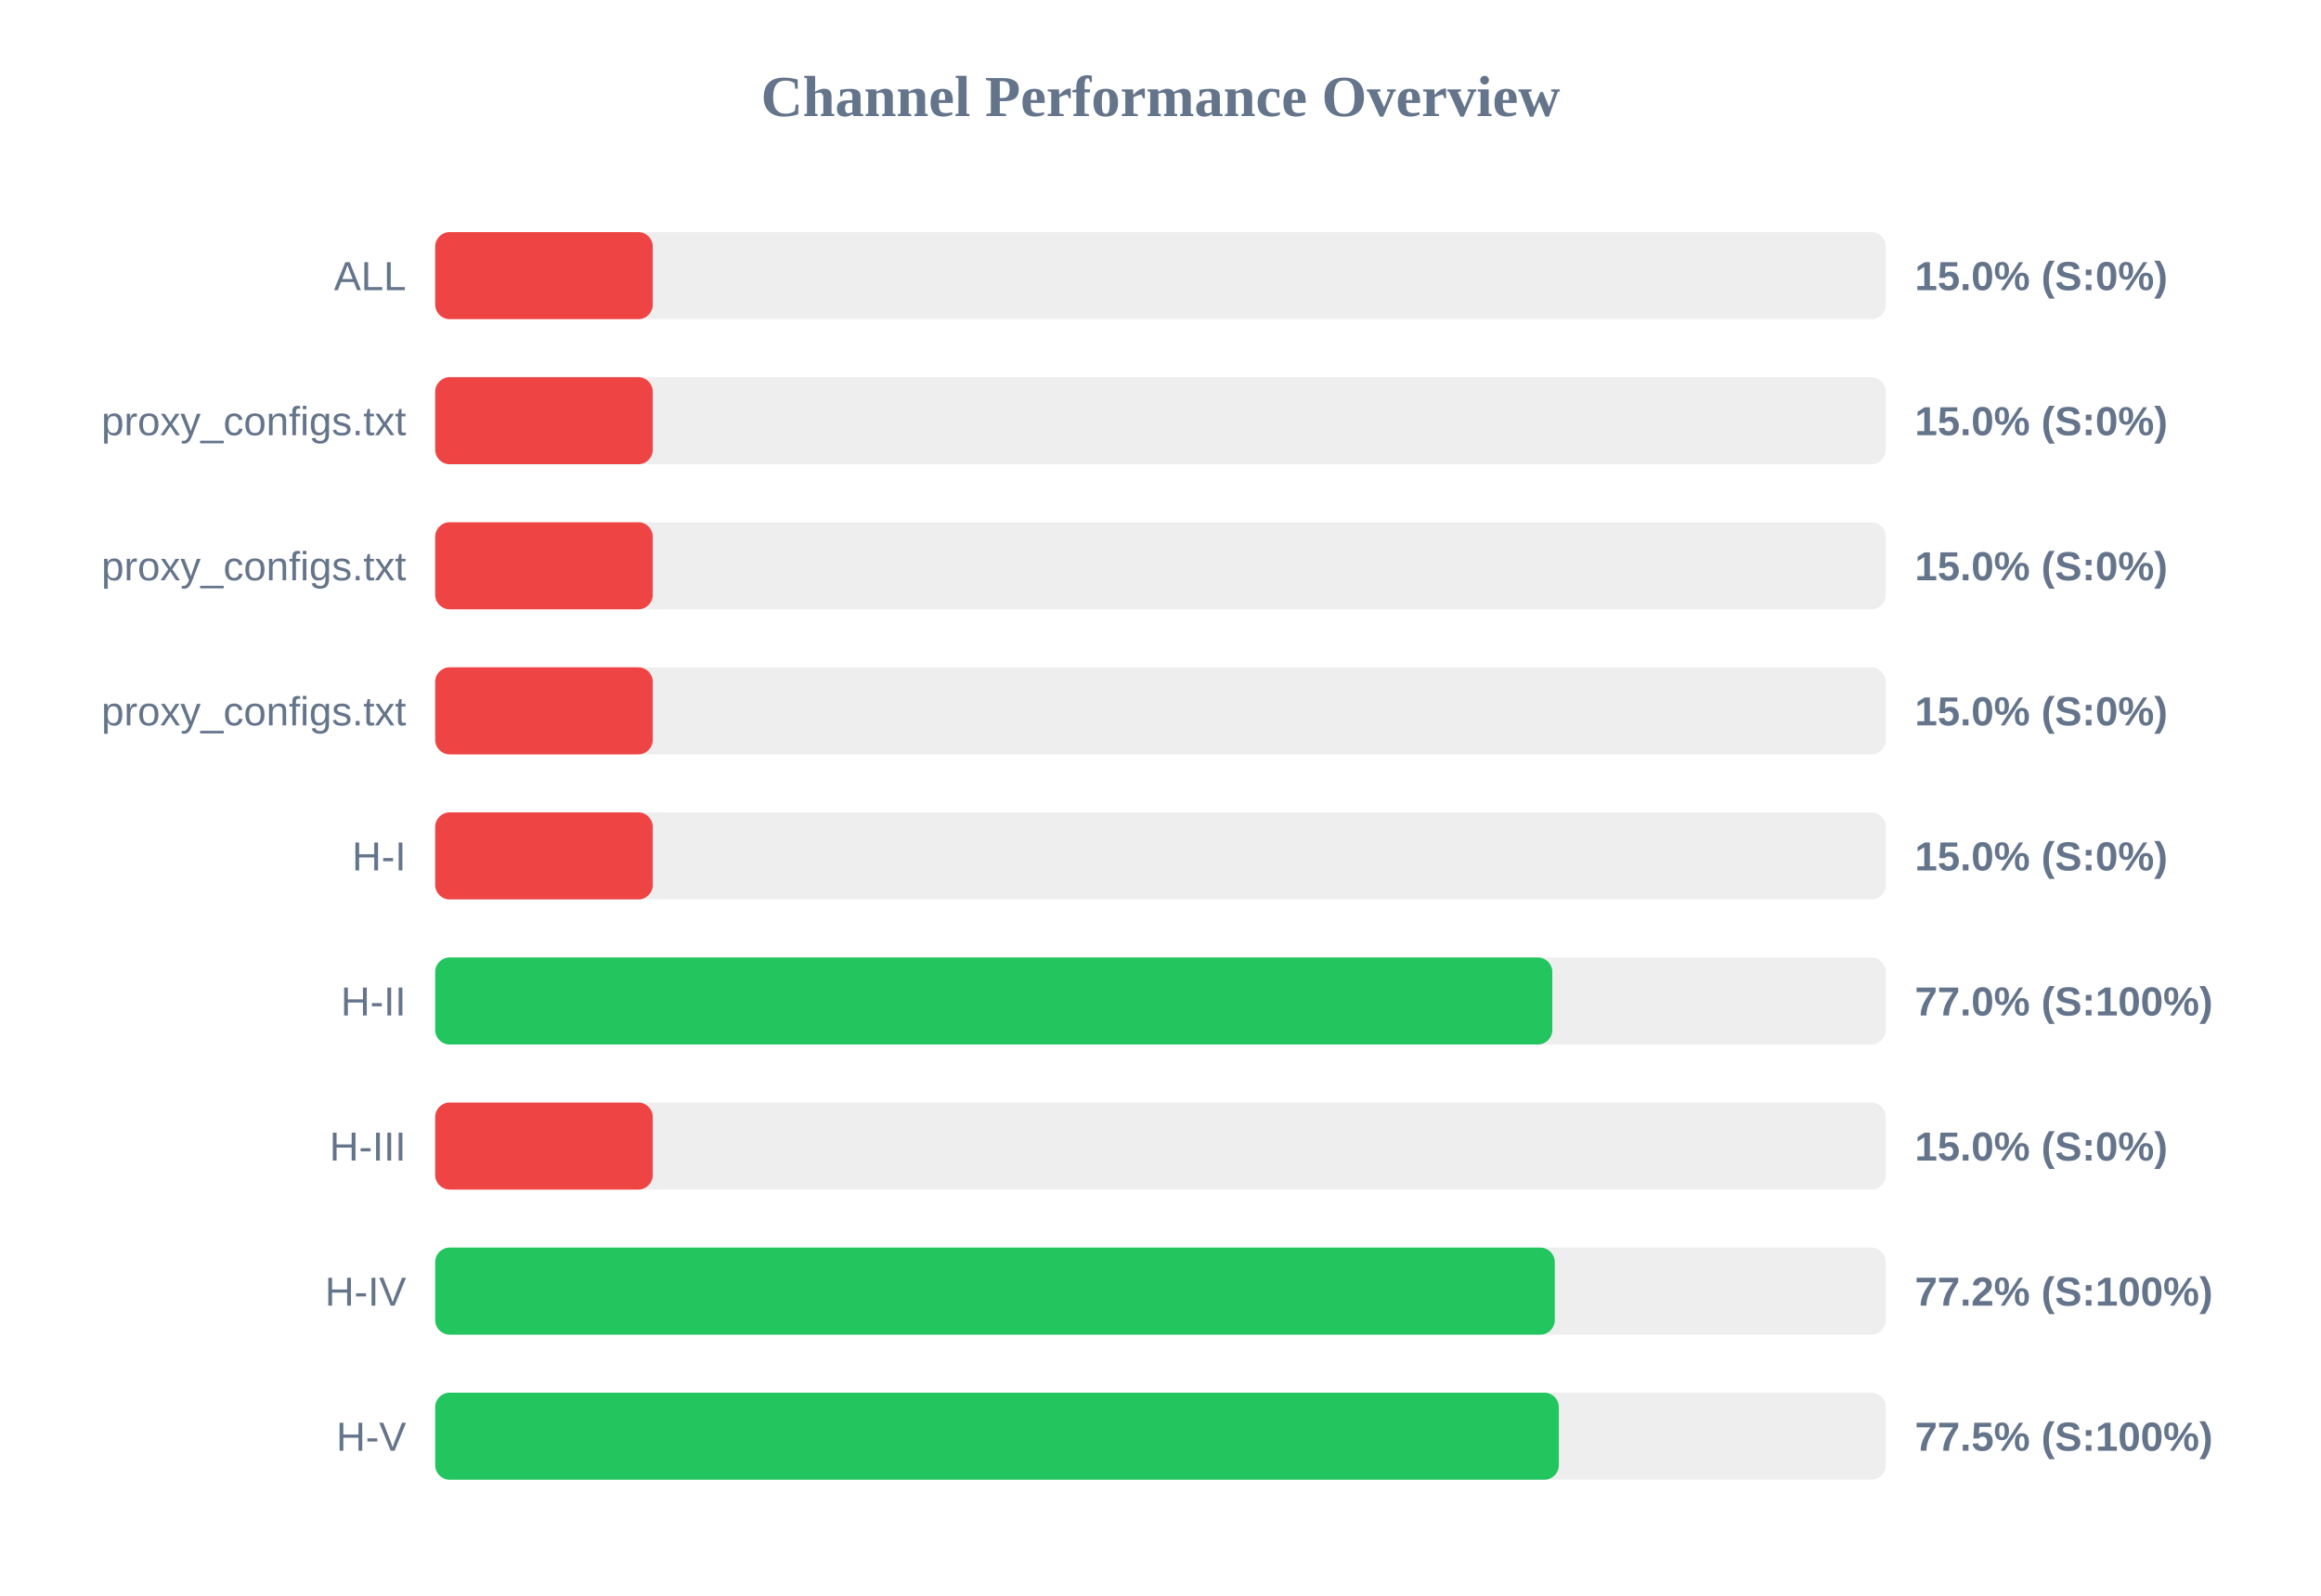
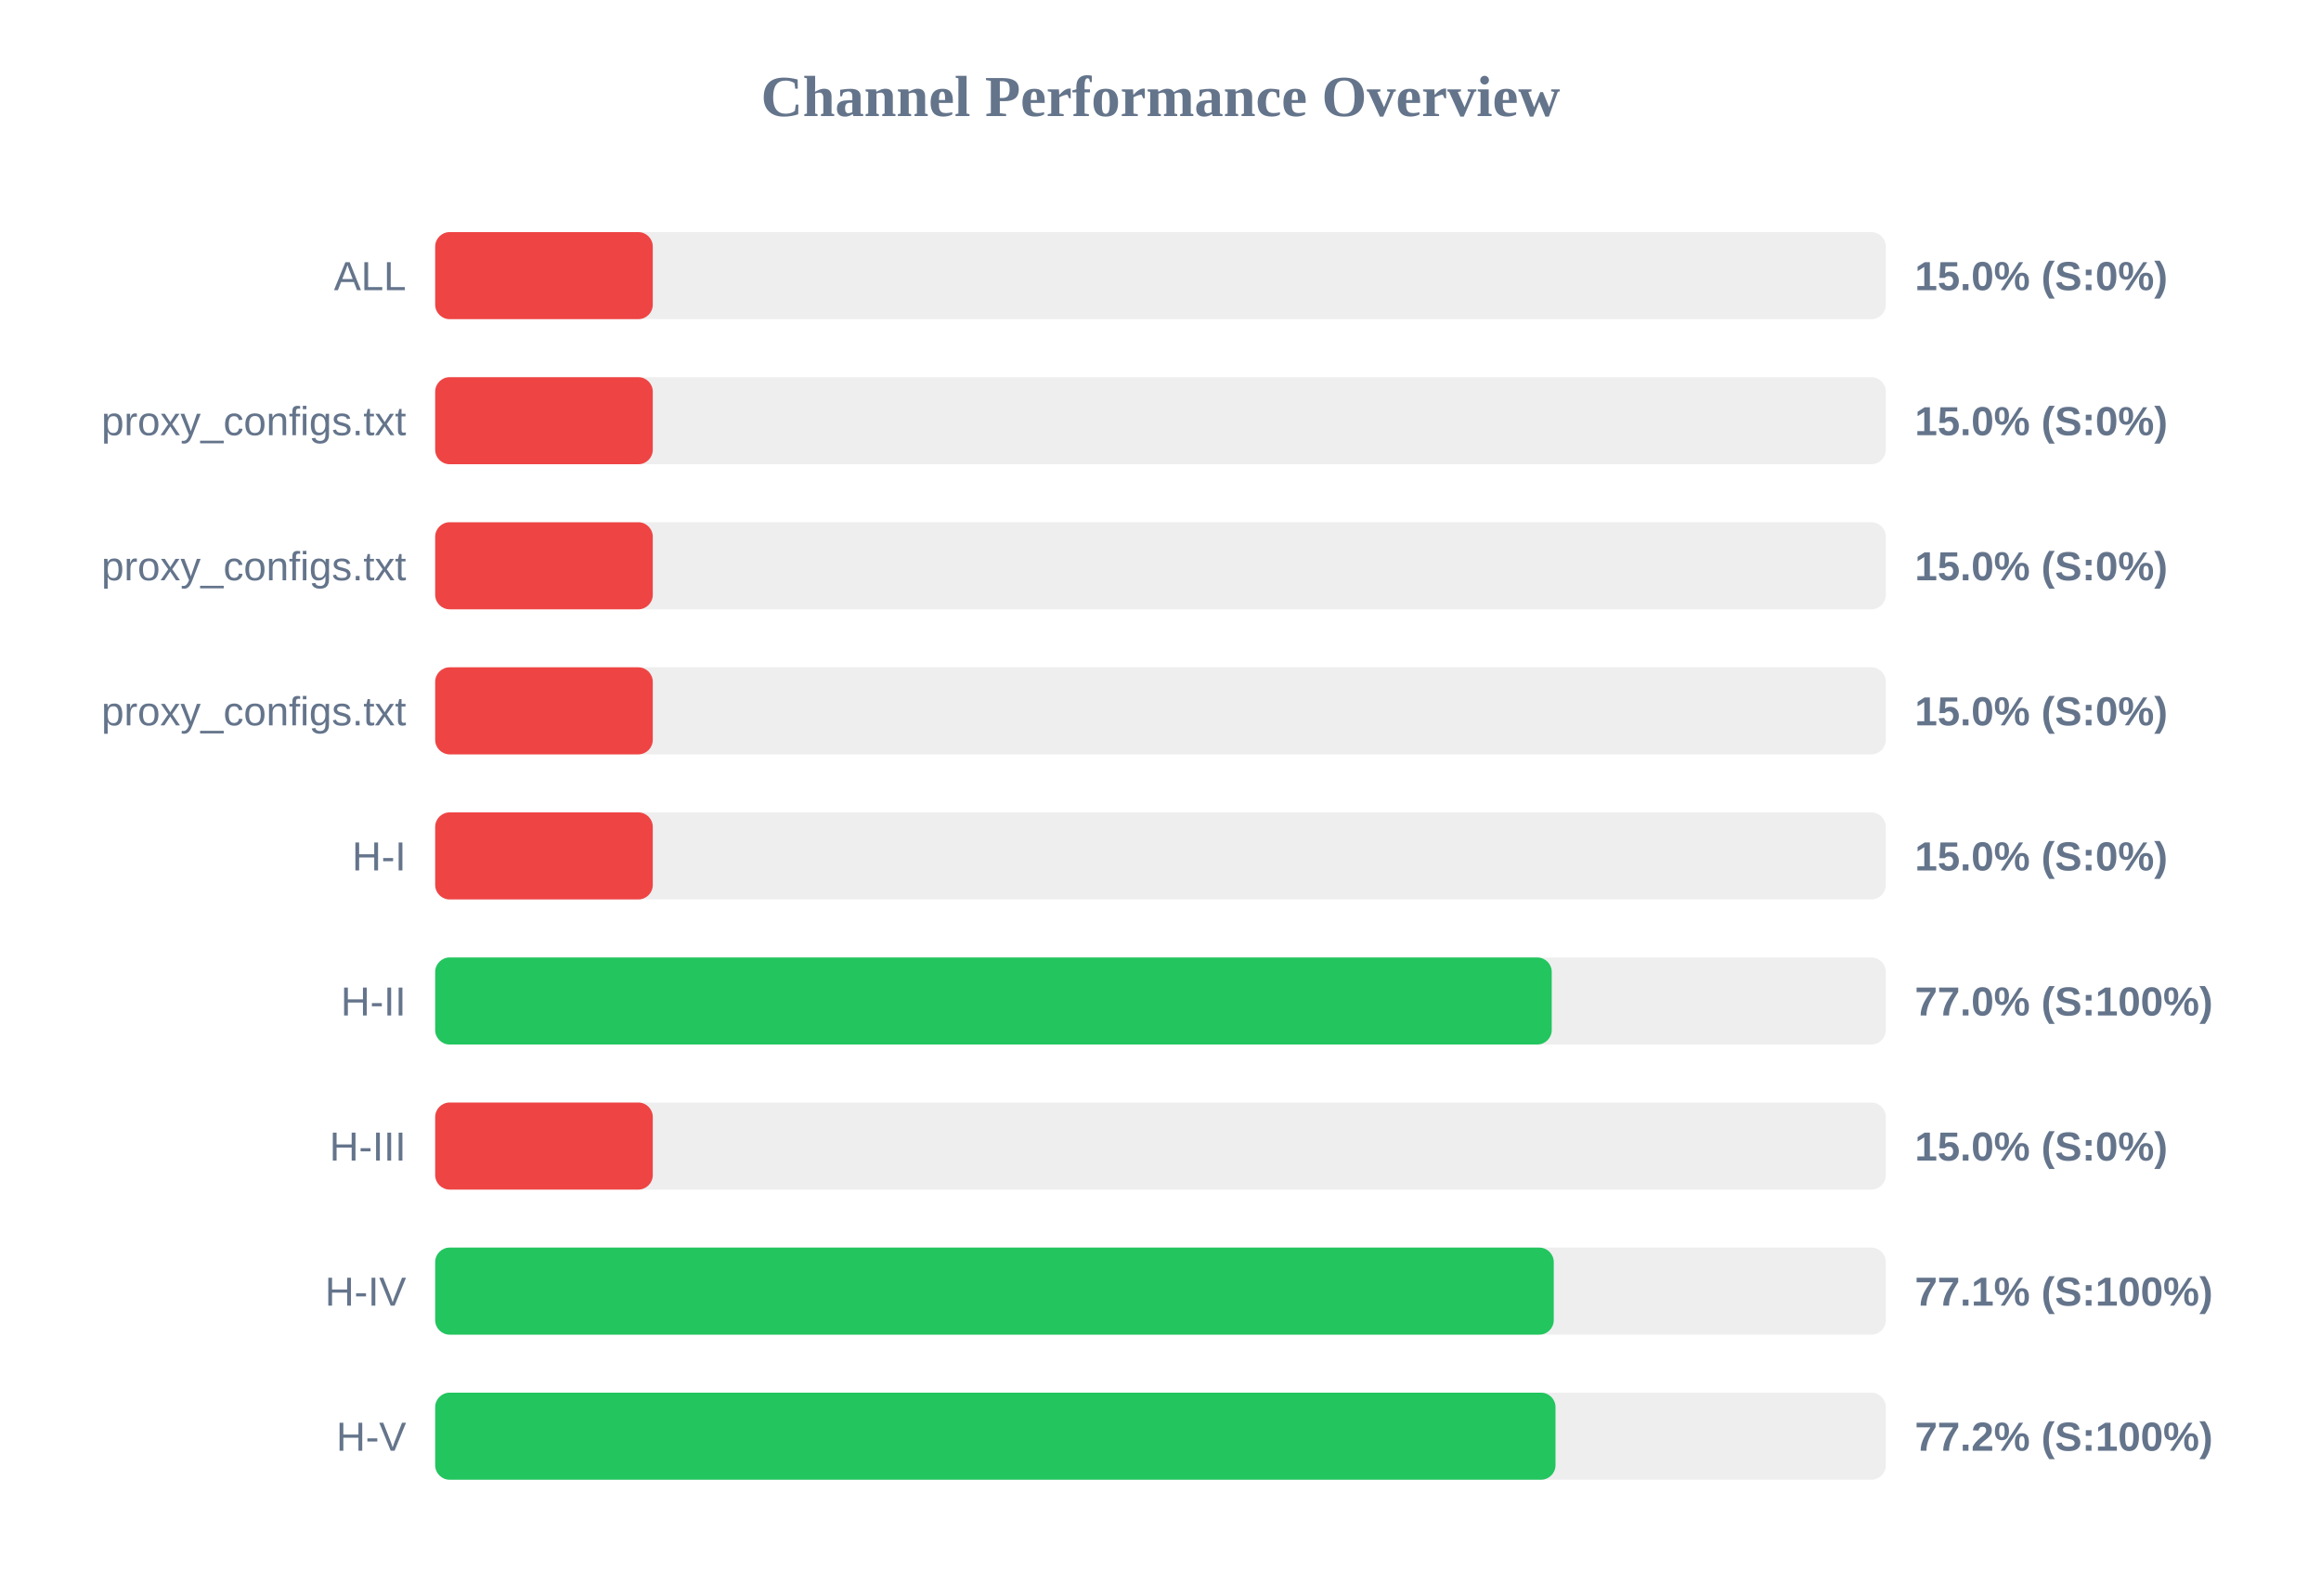
<svg xmlns="http://www.w3.org/2000/svg" width="800" height="550" version="1.1">
  <style>
        .row { font: 14px Arial; fill: #64748b; }
        .score { font: bold 14px Arial; fill: #64748b; }
    </style>
  <text x="400" y="40" text-anchor="middle" font-size="20px" font-weight="bold" fill="#64748b">Channel Performance Overview</text>
  <rect x="150" y="80" width="500" height="30" fill="#eee" rx="5" />
  <rect x="150" y="80" width="75.0" height="30" fill="#ef4444" rx="5" />
  <text x="140" y="100" text-anchor="end" class="row">ALL</text>
  <text x="660" y="100" text-anchor="start" class="score">15.0% (S:0%)</text>
  <rect x="150" y="130" width="500" height="30" fill="#eee" rx="5" />
  <rect x="150" y="130" width="75.0" height="30" fill="#ef4444" rx="5" />
  <text x="140" y="150" text-anchor="end" class="row">proxy_configs.txt</text>
  <text x="660" y="150" text-anchor="start" class="score">15.0% (S:0%)</text>
  <rect x="150" y="180" width="500" height="30" fill="#eee" rx="5" />
  <rect x="150" y="180" width="75.0" height="30" fill="#ef4444" rx="5" />
  <text x="140" y="200" text-anchor="end" class="row">proxy_configs.txt</text>
  <text x="660" y="200" text-anchor="start" class="score">15.0% (S:0%)</text>
  <rect x="150" y="230" width="500" height="30" fill="#eee" rx="5" />
  <rect x="150" y="230" width="75.0" height="30" fill="#ef4444" rx="5" />
  <text x="140" y="250" text-anchor="end" class="row">proxy_configs.txt</text>
  <text x="660" y="250" text-anchor="start" class="score">15.0% (S:0%)</text>
  <rect x="150" y="280" width="500" height="30" fill="#eee" rx="5" />
  <rect x="150" y="280" width="75.0" height="30" fill="#ef4444" rx="5" />
  <text x="140" y="300" text-anchor="end" class="row">H-I</text>
  <text x="660" y="300" text-anchor="start" class="score">15.0% (S:0%)</text>
  <rect x="150" y="330" width="500" height="30" fill="#eee" rx="5" />
-   <rect x="150" y="330" width="385.05" height="30" fill="#22c55e" rx="5" />
+   <rect x="150" y="330" width="384.85" height="30" fill="#22c55e" rx="5" />
  <text x="140" y="350" text-anchor="end" class="row">H-II</text>
  <text x="660" y="350" text-anchor="start" class="score">77.0% (S:100%)</text>
  <rect x="150" y="380" width="500" height="30" fill="#eee" rx="5" />
  <rect x="150" y="380" width="75.0" height="30" fill="#ef4444" rx="5" />
  <text x="140" y="400" text-anchor="end" class="row">H-III</text>
  <text x="660" y="400" text-anchor="start" class="score">15.0% (S:0%)</text>
  <rect x="150" y="430" width="500" height="30" fill="#eee" rx="5" />
-   <rect x="150" y="430" width="385.9" height="30" fill="#22c55e" rx="5" />
+   <rect x="150" y="430" width="385.55" height="30" fill="#22c55e" rx="5" />
  <text x="140" y="450" text-anchor="end" class="row">H-IV</text>
-   <text x="660" y="450" text-anchor="start" class="score">77.2% (S:100%)</text>
+   <text x="660" y="450" text-anchor="start" class="score">77.1% (S:100%)</text>
  <rect x="150" y="480" width="500" height="30" fill="#eee" rx="5" />
-   <rect x="150" y="480" width="387.3" height="30" fill="#22c55e" rx="5" />
+   <rect x="150" y="480" width="386.15" height="30" fill="#22c55e" rx="5" />
  <text x="140" y="500" text-anchor="end" class="row">H-V</text>
-   <text x="660" y="500" text-anchor="start" class="score">77.5% (S:100%)</text>
+   <text x="660" y="500" text-anchor="start" class="score">77.2% (S:100%)</text>
</svg>
